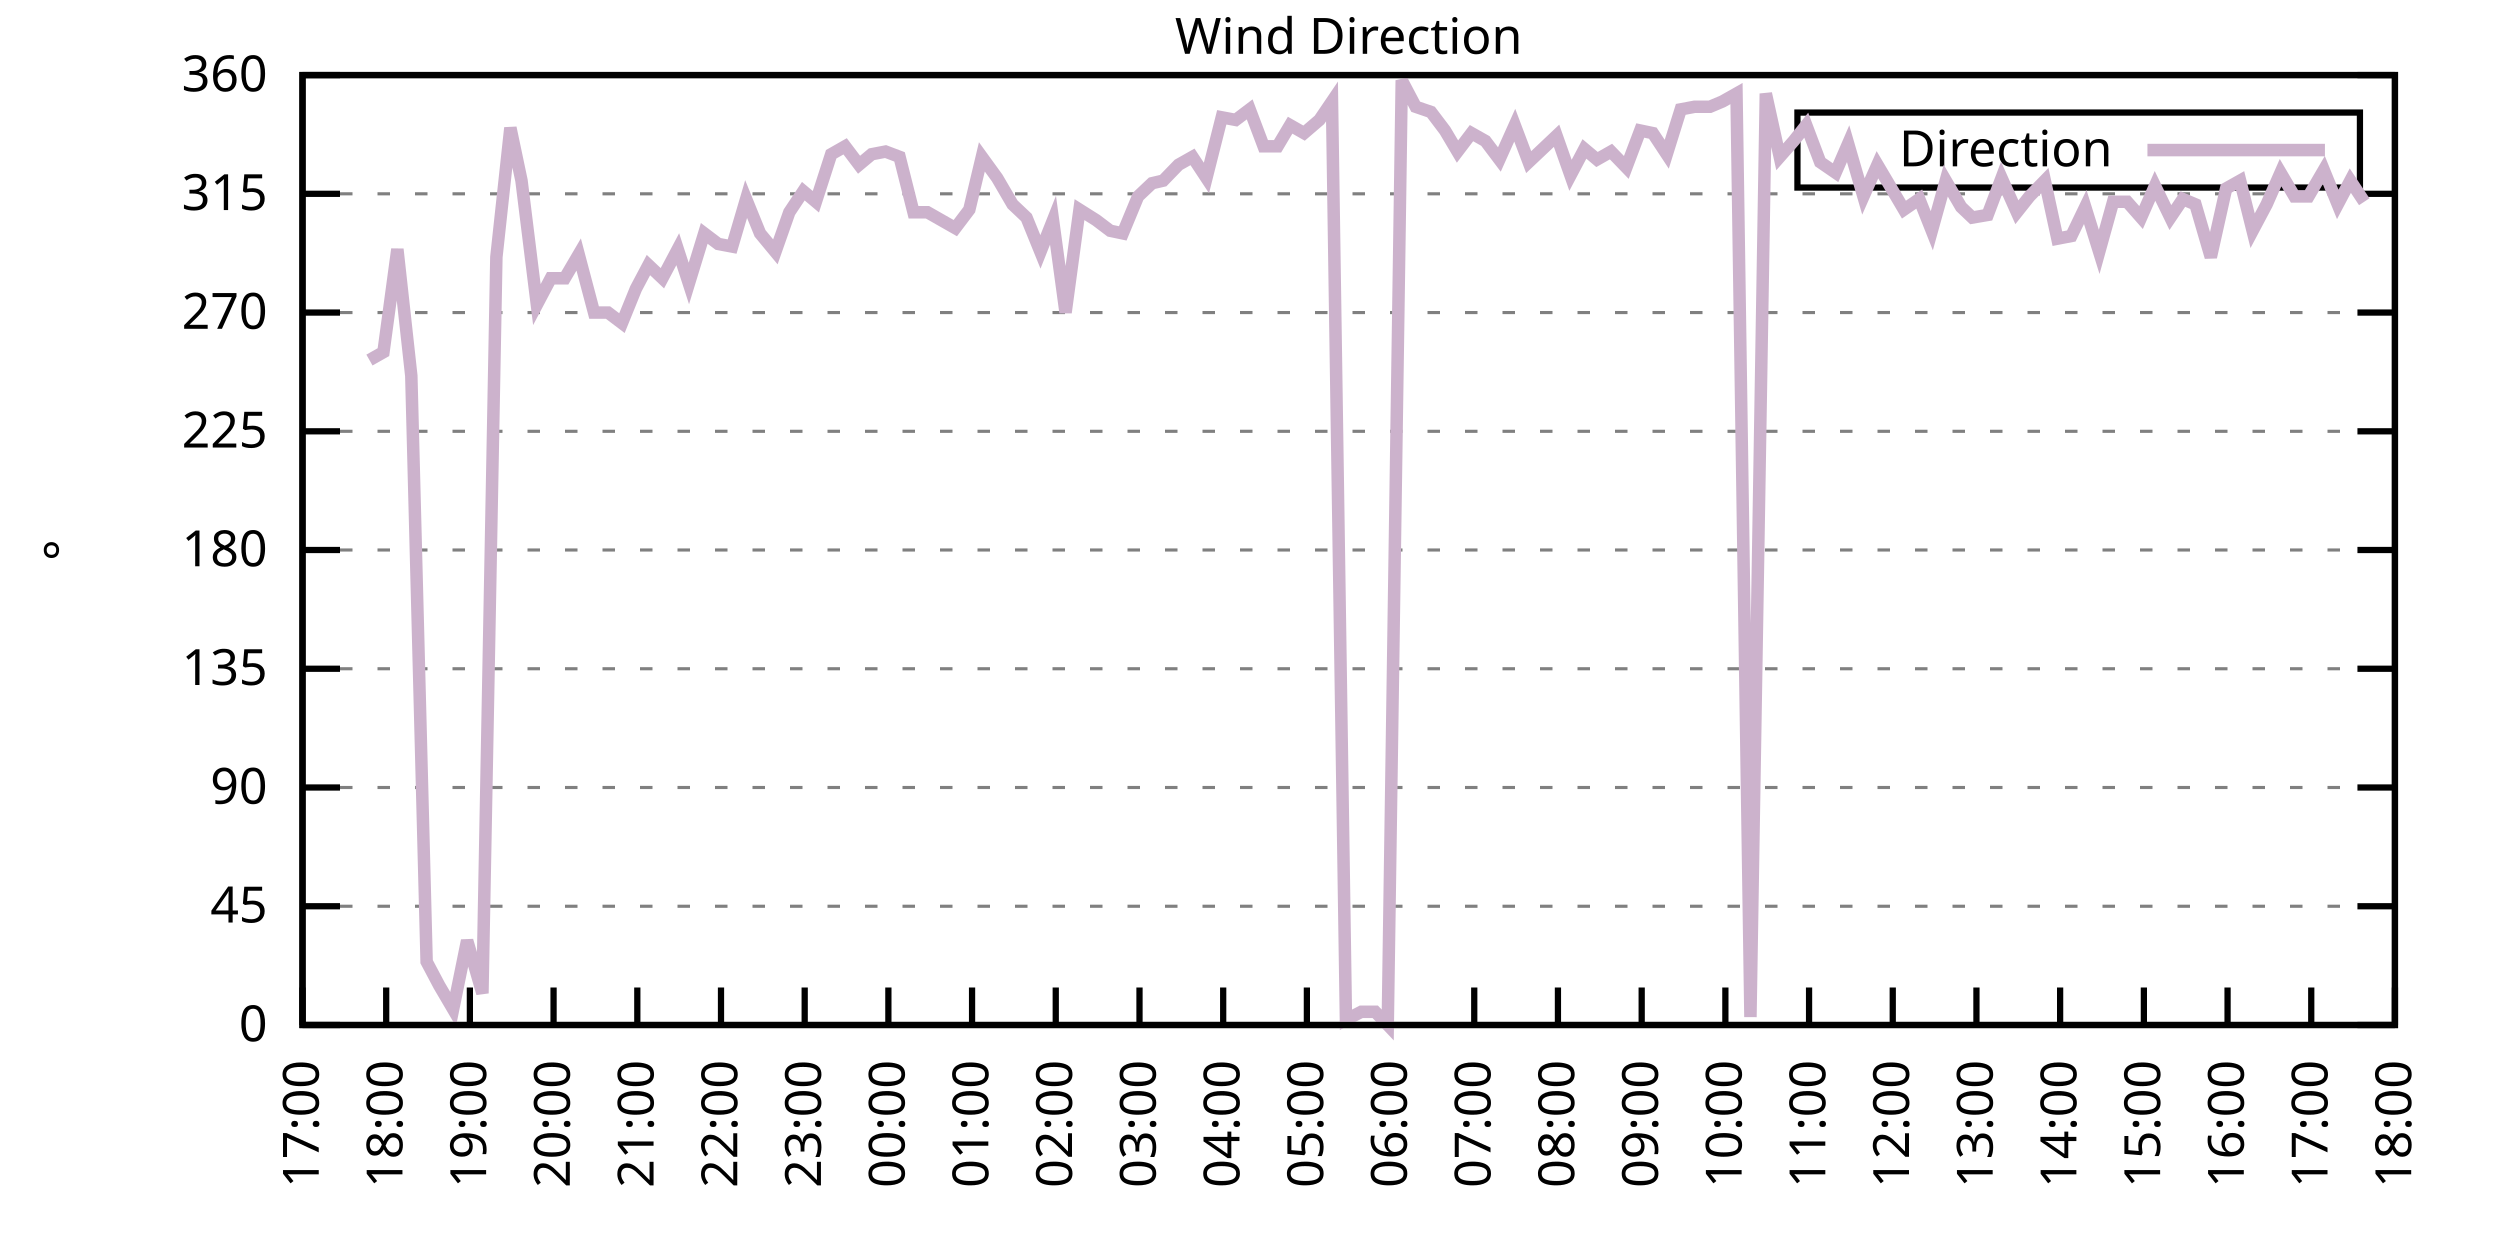
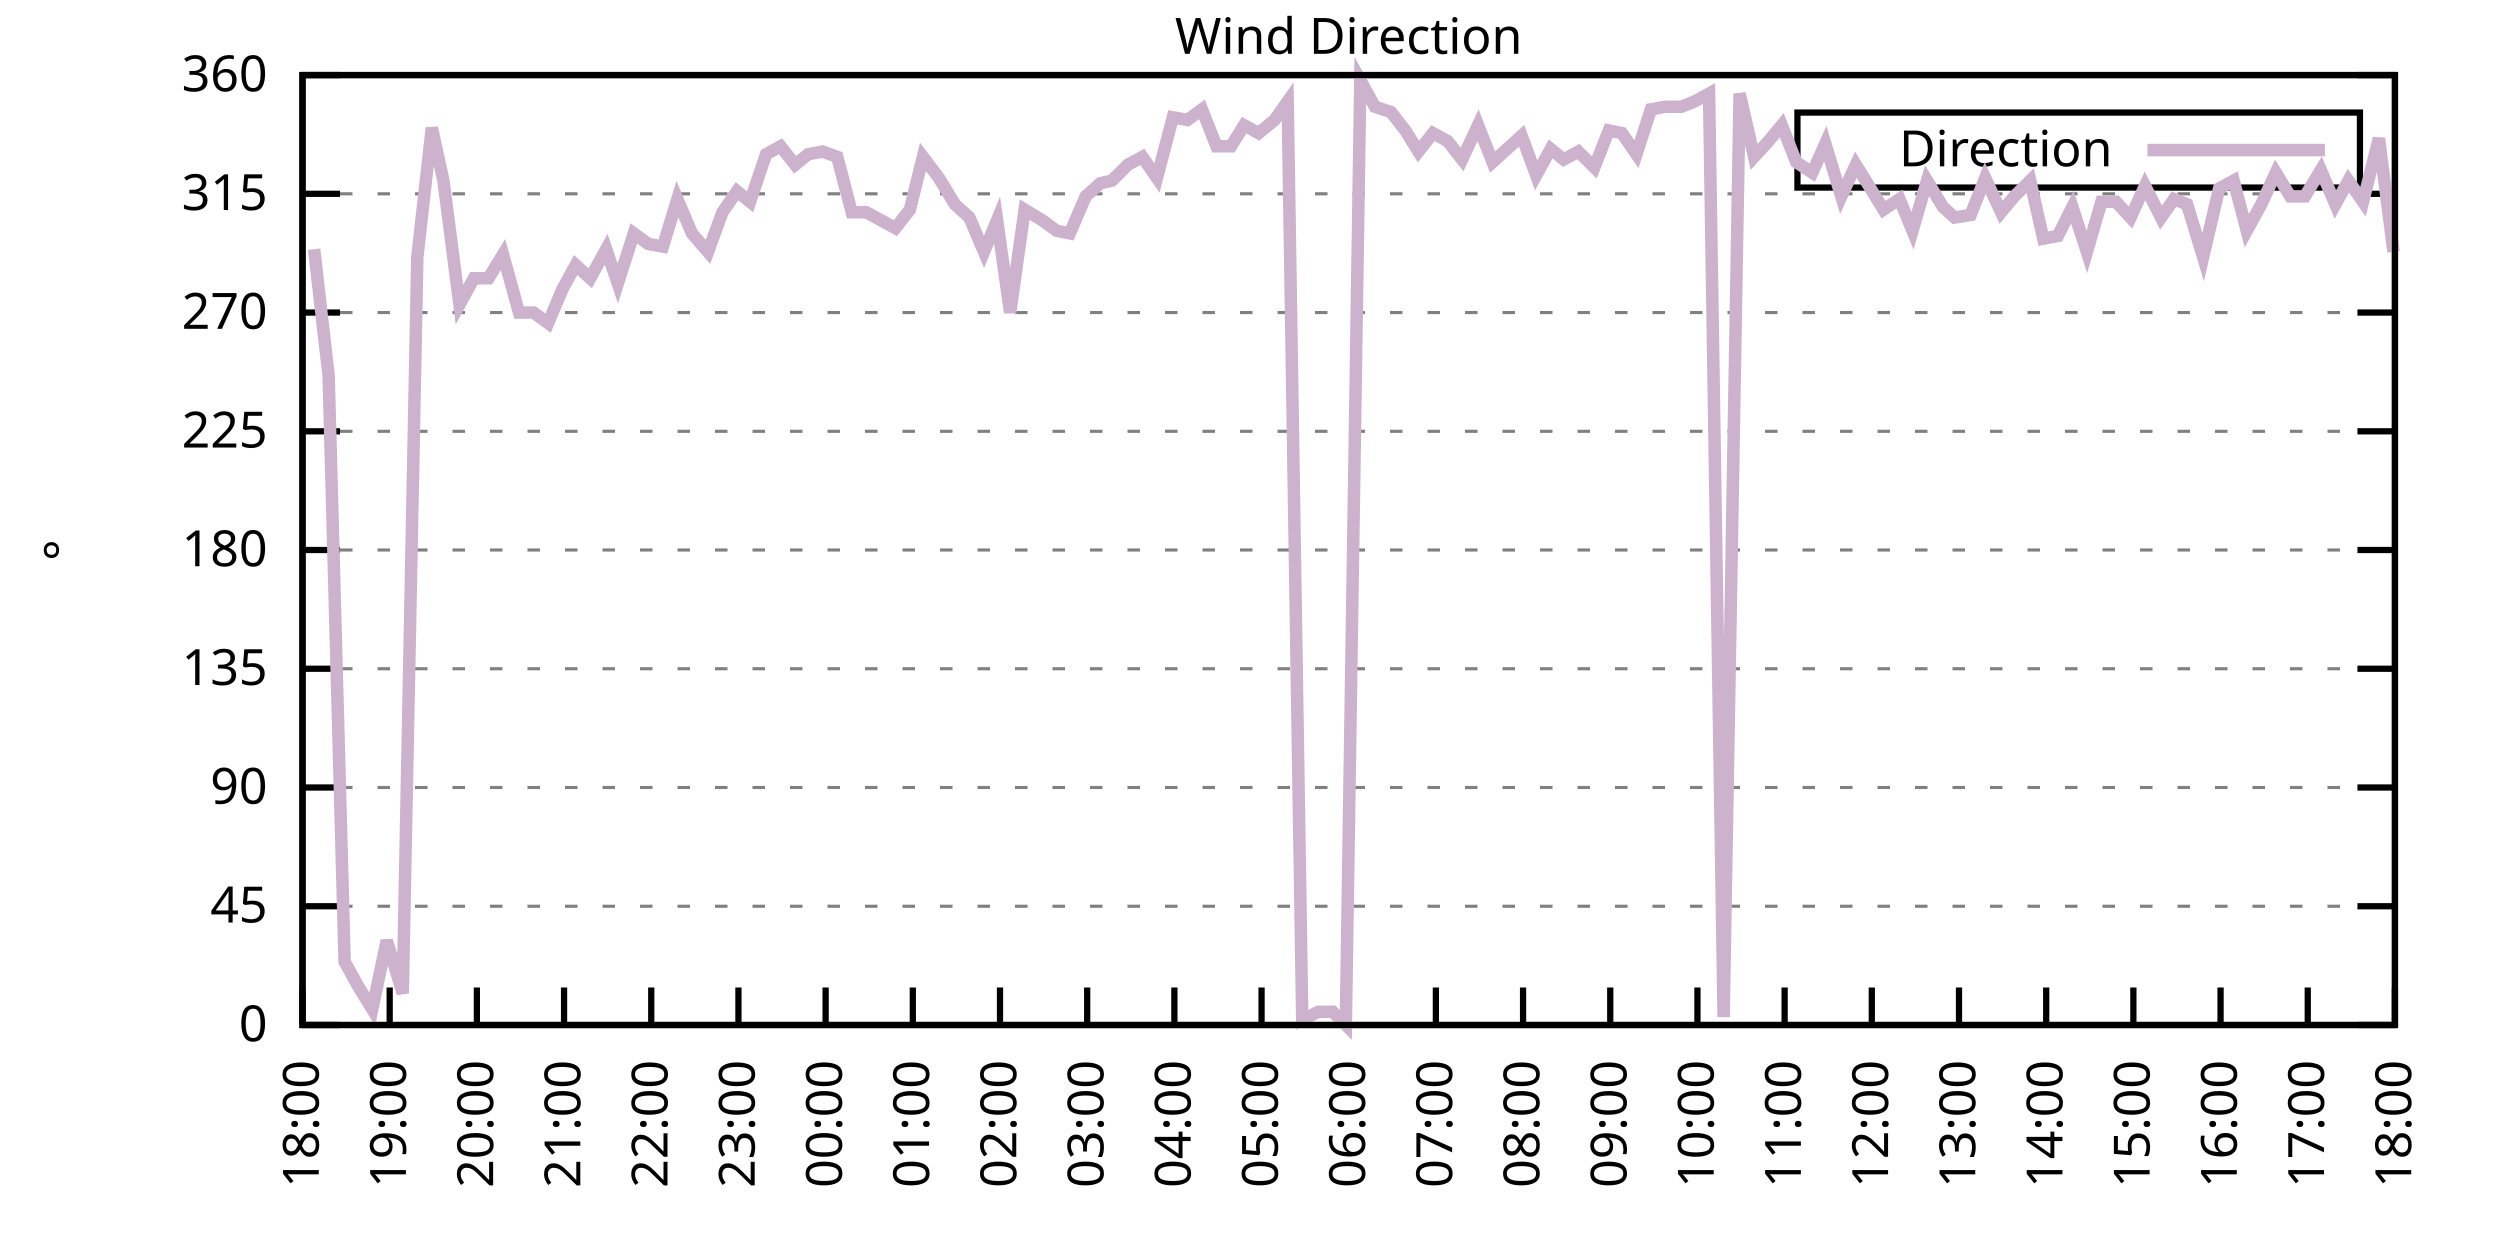
<svg xmlns="http://www.w3.org/2000/svg" xmlns:xlink="http://www.w3.org/1999/xlink" width="400" height="200" viewBox="0 0 400 200">
  <g id="gnuplot_canvas">
    <rect x="0" y="0" width="400" height="200" fill="none" />
    <defs>
      <circle id="gpDot" r="0.5" stroke-width="0.5" stroke="currentColor" />
      <path id="gpPt0" stroke-width="0.333" stroke="currentColor" d="M-1,0 h2 M0,-1 v2" />
      <path id="gpPt1" stroke-width="0.333" stroke="currentColor" d="M-1,-1 L1,1 M1,-1 L-1,1" />
      <path id="gpPt2" stroke-width="0.333" stroke="currentColor" d="M-1,0 L1,0 M0,-1 L0,1 M-1,-1 L1,1 M-1,1 L1,-1" />
      <rect id="gpPt3" stroke-width="0.333" stroke="currentColor" x="-1" y="-1" width="2" height="2" />
      <rect id="gpPt4" stroke-width="0.333" stroke="currentColor" fill="currentColor" x="-1" y="-1" width="2" height="2" />
      <circle id="gpPt5" stroke-width="0.333" stroke="currentColor" cx="0" cy="0" r="1" />
      <use xlink:href="#gpPt5" id="gpPt6" fill="currentColor" stroke="none" />
      <path id="gpPt7" stroke-width="0.333" stroke="currentColor" d="M0,-1.33 L-1.33,0.67 L1.33,0.67 z" />
      <use xlink:href="#gpPt7" id="gpPt8" fill="currentColor" stroke="none" />
      <use xlink:href="#gpPt7" id="gpPt9" stroke="currentColor" transform="rotate(180)" />
      <use xlink:href="#gpPt9" id="gpPt10" fill="currentColor" stroke="none" />
      <use xlink:href="#gpPt3" id="gpPt11" stroke="currentColor" transform="rotate(45)" />
      <use xlink:href="#gpPt11" id="gpPt12" fill="currentColor" stroke="none" />
      <path id="gpPt13" stroke-width="0.333" stroke="currentColor" d="M0,1.330 L1.265,0.411 L0.782,-1.067 L-0.782,-1.076 L-1.265,0.411 z" />
      <use xlink:href="#gpPt13" id="gpPt14" fill="currentColor" stroke="none" />
      <filter id="textbox" filterUnits="objectBoundingBox" x="0" y="0" height="1" width="1">
        <feFlood flood-color="white" flood-opacity="1" result="bgnd" />
        <feComposite in="SourceGraphic" in2="bgnd" operator="atop" />
      </filter>
      <filter id="greybox" filterUnits="objectBoundingBox" x="0" y="0" height="1" width="1">
        <feFlood flood-color="lightgrey" flood-opacity="1" result="grey" />
        <feComposite in="SourceGraphic" in2="grey" operator="atop" />
      </filter>
    </defs>
    <g fill="none" color="white" stroke="currentColor" stroke-width="1.00" stroke-linecap="butt" stroke-linejoin="miter">
</g>
    <g fill="none" color="black" stroke="currentColor" stroke-width="1.00" stroke-linecap="butt" stroke-linejoin="miter">
      <g stroke="none" shape-rendering="crispEdges">
        <polygon fill="rgb(255, 255, 255)" points="48.40,164.00 383.18,164.00 383.18,12.02 48.40,12.02 " />
      </g>
    </g>
    <g fill="none" color="black" stroke="currentColor" stroke-width="1.00" stroke-linecap="butt" stroke-linejoin="miter">
</g>
    <g fill="none" color="black" stroke="black" stroke-width="0.50" stroke-linecap="butt" stroke-linejoin="miter">
</g>
    <g fill="none" color="gray" stroke="currentColor" stroke-width="0.50" stroke-linecap="butt" stroke-linejoin="miter">
      <path stroke="gray" stroke-dasharray="2,4" class="gridline" d="M48.40,164.00 L383.19,164.00  " />
    </g>
    <g fill="none" color="gray" stroke="gray" stroke-width="1.00" stroke-linecap="butt" stroke-linejoin="miter">
</g>
    <g fill="none" color="black" stroke="currentColor" stroke-width="1.00" stroke-linecap="butt" stroke-linejoin="miter">
      <path stroke="black" d="M48.40,164.00 L54.40,164.00 M383.19,164.00 L377.19,164.00  " />
      <g transform="translate(42.80,166.60)" stroke="none" fill="black" font-family="Sans" font-size="8.00" text-anchor="end">
        <text>
          <tspan font-family="Sans"> 0</tspan>
        </text>
      </g>
    </g>
    <g fill="none" color="black" stroke="currentColor" stroke-width="1.00" stroke-linecap="butt" stroke-linejoin="miter">
</g>
    <g fill="none" color="black" stroke="black" stroke-width="0.50" stroke-linecap="butt" stroke-linejoin="miter">
</g>
    <g fill="none" color="gray" stroke="currentColor" stroke-width="0.50" stroke-linecap="butt" stroke-linejoin="miter">
      <path stroke="gray" stroke-dasharray="2,4" class="gridline" d="M48.40,145.00 L383.19,145.00  " />
    </g>
    <g fill="none" color="gray" stroke="gray" stroke-width="1.00" stroke-linecap="butt" stroke-linejoin="miter">
</g>
    <g fill="none" color="black" stroke="currentColor" stroke-width="1.00" stroke-linecap="butt" stroke-linejoin="miter">
      <path stroke="black" d="M48.40,145.00 L54.40,145.00 M383.19,145.00 L377.19,145.00  " />
      <g transform="translate(42.80,147.60)" stroke="none" fill="black" font-family="Sans" font-size="8.00" text-anchor="end">
        <text>
          <tspan font-family="Sans"> 45</tspan>
        </text>
      </g>
    </g>
    <g fill="none" color="black" stroke="currentColor" stroke-width="1.00" stroke-linecap="butt" stroke-linejoin="miter">
</g>
    <g fill="none" color="black" stroke="black" stroke-width="0.50" stroke-linecap="butt" stroke-linejoin="miter">
</g>
    <g fill="none" color="gray" stroke="currentColor" stroke-width="0.50" stroke-linecap="butt" stroke-linejoin="miter">
      <path stroke="gray" stroke-dasharray="2,4" class="gridline" d="M48.40,126.00 L383.19,126.00  " />
    </g>
    <g fill="none" color="gray" stroke="gray" stroke-width="1.00" stroke-linecap="butt" stroke-linejoin="miter">
</g>
    <g fill="none" color="black" stroke="currentColor" stroke-width="1.00" stroke-linecap="butt" stroke-linejoin="miter">
      <path stroke="black" d="M48.40,126.00 L54.40,126.00 M383.19,126.00 L377.19,126.00  " />
      <g transform="translate(42.80,128.60)" stroke="none" fill="black" font-family="Sans" font-size="8.00" text-anchor="end">
        <text>
          <tspan font-family="Sans"> 90</tspan>
        </text>
      </g>
    </g>
    <g fill="none" color="black" stroke="currentColor" stroke-width="1.00" stroke-linecap="butt" stroke-linejoin="miter">
</g>
    <g fill="none" color="black" stroke="black" stroke-width="0.50" stroke-linecap="butt" stroke-linejoin="miter">
</g>
    <g fill="none" color="gray" stroke="currentColor" stroke-width="0.50" stroke-linecap="butt" stroke-linejoin="miter">
      <path stroke="gray" stroke-dasharray="2,4" class="gridline" d="M48.40,107.00 L383.19,107.00  " />
    </g>
    <g fill="none" color="gray" stroke="gray" stroke-width="1.00" stroke-linecap="butt" stroke-linejoin="miter">
</g>
    <g fill="none" color="black" stroke="currentColor" stroke-width="1.00" stroke-linecap="butt" stroke-linejoin="miter">
      <path stroke="black" d="M48.40,107.00 L54.40,107.00 M383.19,107.00 L377.19,107.00  " />
      <g transform="translate(42.80,109.60)" stroke="none" fill="black" font-family="Sans" font-size="8.00" text-anchor="end">
        <text>
          <tspan font-family="Sans"> 135</tspan>
        </text>
      </g>
    </g>
    <g fill="none" color="black" stroke="currentColor" stroke-width="1.00" stroke-linecap="butt" stroke-linejoin="miter">
</g>
    <g fill="none" color="black" stroke="black" stroke-width="0.50" stroke-linecap="butt" stroke-linejoin="miter">
</g>
    <g fill="none" color="gray" stroke="currentColor" stroke-width="0.50" stroke-linecap="butt" stroke-linejoin="miter">
      <path stroke="gray" stroke-dasharray="2,4" class="gridline" d="M48.40,88.00 L383.19,88.00  " />
    </g>
    <g fill="none" color="gray" stroke="gray" stroke-width="1.00" stroke-linecap="butt" stroke-linejoin="miter">
</g>
    <g fill="none" color="black" stroke="currentColor" stroke-width="1.00" stroke-linecap="butt" stroke-linejoin="miter">
      <path stroke="black" d="M48.40,88.00 L54.40,88.00 M383.19,88.00 L377.19,88.00  " />
      <g transform="translate(42.80,90.60)" stroke="none" fill="black" font-family="Sans" font-size="8.00" text-anchor="end">
        <text>
          <tspan font-family="Sans"> 180</tspan>
        </text>
      </g>
    </g>
    <g fill="none" color="black" stroke="currentColor" stroke-width="1.00" stroke-linecap="butt" stroke-linejoin="miter">
</g>
    <g fill="none" color="black" stroke="black" stroke-width="0.50" stroke-linecap="butt" stroke-linejoin="miter">
</g>
    <g fill="none" color="gray" stroke="currentColor" stroke-width="0.50" stroke-linecap="butt" stroke-linejoin="miter">
      <path stroke="gray" stroke-dasharray="2,4" class="gridline" d="M48.40,69.01 L383.19,69.01  " />
    </g>
    <g fill="none" color="gray" stroke="gray" stroke-width="1.00" stroke-linecap="butt" stroke-linejoin="miter">
</g>
    <g fill="none" color="black" stroke="currentColor" stroke-width="1.00" stroke-linecap="butt" stroke-linejoin="miter">
      <path stroke="black" d="M48.40,69.01 L54.40,69.01 M383.19,69.01 L377.19,69.01  " />
      <g transform="translate(42.80,71.61)" stroke="none" fill="black" font-family="Sans" font-size="8.00" text-anchor="end">
        <text>
          <tspan font-family="Sans"> 225</tspan>
        </text>
      </g>
    </g>
    <g fill="none" color="black" stroke="currentColor" stroke-width="1.00" stroke-linecap="butt" stroke-linejoin="miter">
</g>
    <g fill="none" color="black" stroke="black" stroke-width="0.50" stroke-linecap="butt" stroke-linejoin="miter">
</g>
    <g fill="none" color="gray" stroke="currentColor" stroke-width="0.50" stroke-linecap="butt" stroke-linejoin="miter">
      <path stroke="gray" stroke-dasharray="2,4" class="gridline" d="M48.40,50.01 L383.19,50.01  " />
    </g>
    <g fill="none" color="gray" stroke="gray" stroke-width="1.00" stroke-linecap="butt" stroke-linejoin="miter">
</g>
    <g fill="none" color="black" stroke="currentColor" stroke-width="1.00" stroke-linecap="butt" stroke-linejoin="miter">
      <path stroke="black" d="M48.40,50.01 L54.40,50.01 M383.19,50.01 L377.19,50.01  " />
      <g transform="translate(42.80,52.61)" stroke="none" fill="black" font-family="Sans" font-size="8.00" text-anchor="end">
        <text>
          <tspan font-family="Sans"> 270</tspan>
        </text>
      </g>
    </g>
    <g fill="none" color="black" stroke="currentColor" stroke-width="1.00" stroke-linecap="butt" stroke-linejoin="miter">
</g>
    <g fill="none" color="black" stroke="black" stroke-width="0.50" stroke-linecap="butt" stroke-linejoin="miter">
</g>
    <g fill="none" color="gray" stroke="currentColor" stroke-width="0.50" stroke-linecap="butt" stroke-linejoin="miter">
      <path stroke="gray" stroke-dasharray="2,4" class="gridline" d="M48.40,31.01 L383.19,31.01  " />
    </g>
    <g fill="none" color="gray" stroke="gray" stroke-width="1.00" stroke-linecap="butt" stroke-linejoin="miter">
</g>
    <g fill="none" color="black" stroke="currentColor" stroke-width="1.00" stroke-linecap="butt" stroke-linejoin="miter">
      <path stroke="black" d="M48.40,31.01 L54.40,31.01 M383.19,31.01 L377.19,31.01  " />
      <g transform="translate(42.80,33.61)" stroke="none" fill="black" font-family="Sans" font-size="8.00" text-anchor="end">
        <text>
          <tspan font-family="Sans"> 315</tspan>
        </text>
      </g>
    </g>
    <g fill="none" color="black" stroke="currentColor" stroke-width="1.00" stroke-linecap="butt" stroke-linejoin="miter">
</g>
    <g fill="none" color="black" stroke="black" stroke-width="0.50" stroke-linecap="butt" stroke-linejoin="miter">
</g>
    <g fill="none" color="gray" stroke="currentColor" stroke-width="0.50" stroke-linecap="butt" stroke-linejoin="miter">
      <path stroke="gray" stroke-dasharray="2,4" class="gridline" d="M48.40,12.01 L383.19,12.01  " />
    </g>
    <g fill="none" color="gray" stroke="gray" stroke-width="1.00" stroke-linecap="butt" stroke-linejoin="miter">
</g>
    <g fill="none" color="black" stroke="currentColor" stroke-width="1.00" stroke-linecap="butt" stroke-linejoin="miter">
      <path stroke="black" d="M48.40,12.01 L54.40,12.01 M383.19,12.01 L377.19,12.01  " />
      <g transform="translate(42.80,14.61)" stroke="none" fill="black" font-family="Sans" font-size="8.00" text-anchor="end">
        <text>
          <tspan font-family="Sans"> 360</tspan>
        </text>
      </g>
    </g>
    <g fill="none" color="black" stroke="currentColor" stroke-width="1.00" stroke-linecap="butt" stroke-linejoin="miter">
      <path stroke="black" d="M48.40,164.00 L48.40,158.00  " />
      <g transform="translate(51.00,169.60) rotate(270.00)" stroke="none" fill="black" font-family="Sans" font-size="8.00" text-anchor="end">
        <text>
-           <tspan font-family="Sans">17:00</tspan>
-         </text>
-       </g>
-     </g>
-     <g fill="none" color="black" stroke="currentColor" stroke-width="1.00" stroke-linecap="butt" stroke-linejoin="miter">
-       <path stroke="black" d="M61.79,164.00 L61.79,158.00  " />
-       <g transform="translate(64.39,169.60) rotate(270.00)" stroke="none" fill="black" font-family="Sans" font-size="8.00" text-anchor="end">
-         <text>
          <tspan font-family="Sans">18:00</tspan>
        </text>
      </g>
    </g>
    <g fill="none" color="black" stroke="currentColor" stroke-width="1.00" stroke-linecap="butt" stroke-linejoin="miter">
-       <path stroke="black" d="M75.18,164.00 L75.18,158.00  " />
-       <g transform="translate(77.78,169.60) rotate(270.00)" stroke="none" fill="black" font-family="Sans" font-size="8.00" text-anchor="end">
+       <path stroke="black" d="M62.35,164.00 L62.35,158.00  " />
+       <g transform="translate(64.95,169.60) rotate(270.00)" stroke="none" fill="black" font-family="Sans" font-size="8.00" text-anchor="end">
        <text>
          <tspan font-family="Sans">19:00</tspan>
        </text>
      </g>
    </g>
    <g fill="none" color="black" stroke="currentColor" stroke-width="1.00" stroke-linecap="butt" stroke-linejoin="miter">
-       <path stroke="black" d="M88.57,164.00 L88.57,158.00  " />
-       <g transform="translate(91.17,169.60) rotate(270.00)" stroke="none" fill="black" font-family="Sans" font-size="8.00" text-anchor="end">
+       <path stroke="black" d="M76.30,164.00 L76.30,158.00  " />
+       <g transform="translate(78.90,169.60) rotate(270.00)" stroke="none" fill="black" font-family="Sans" font-size="8.00" text-anchor="end">
        <text>
          <tspan font-family="Sans">20:00</tspan>
        </text>
      </g>
    </g>
    <g fill="none" color="black" stroke="currentColor" stroke-width="1.00" stroke-linecap="butt" stroke-linejoin="miter">
-       <path stroke="black" d="M101.97,164.00 L101.97,158.00  " />
-       <g transform="translate(104.57,169.60) rotate(270.00)" stroke="none" fill="black" font-family="Sans" font-size="8.00" text-anchor="end">
+       <path stroke="black" d="M90.25,164.00 L90.25,158.00  " />
+       <g transform="translate(92.85,169.60) rotate(270.00)" stroke="none" fill="black" font-family="Sans" font-size="8.00" text-anchor="end">
        <text>
          <tspan font-family="Sans">21:00</tspan>
        </text>
      </g>
    </g>
    <g fill="none" color="black" stroke="currentColor" stroke-width="1.00" stroke-linecap="butt" stroke-linejoin="miter">
-       <path stroke="black" d="M115.36,164.00 L115.36,158.00  " />
-       <g transform="translate(117.96,169.60) rotate(270.00)" stroke="none" fill="black" font-family="Sans" font-size="8.00" text-anchor="end">
+       <path stroke="black" d="M104.20,164.00 L104.20,158.00  " />
+       <g transform="translate(106.80,169.60) rotate(270.00)" stroke="none" fill="black" font-family="Sans" font-size="8.00" text-anchor="end">
        <text>
          <tspan font-family="Sans">22:00</tspan>
        </text>
      </g>
    </g>
    <g fill="none" color="black" stroke="currentColor" stroke-width="1.00" stroke-linecap="butt" stroke-linejoin="miter">
-       <path stroke="black" d="M128.75,164.00 L128.75,158.00  " />
-       <g transform="translate(131.35,169.60) rotate(270.00)" stroke="none" fill="black" font-family="Sans" font-size="8.00" text-anchor="end">
+       <path stroke="black" d="M118.15,164.00 L118.15,158.00  " />
+       <g transform="translate(120.75,169.60) rotate(270.00)" stroke="none" fill="black" font-family="Sans" font-size="8.00" text-anchor="end">
        <text>
          <tspan font-family="Sans">23:00</tspan>
        </text>
      </g>
    </g>
    <g fill="none" color="black" stroke="currentColor" stroke-width="1.00" stroke-linecap="butt" stroke-linejoin="miter">
-       <path stroke="black" d="M142.14,164.00 L142.14,158.00  " />
-       <g transform="translate(144.74,169.60) rotate(270.00)" stroke="none" fill="black" font-family="Sans" font-size="8.00" text-anchor="end">
+       <path stroke="black" d="M132.10,164.00 L132.10,158.00  " />
+       <g transform="translate(134.70,169.60) rotate(270.00)" stroke="none" fill="black" font-family="Sans" font-size="8.00" text-anchor="end">
        <text>
          <tspan font-family="Sans">00:00</tspan>
        </text>
      </g>
    </g>
    <g fill="none" color="black" stroke="currentColor" stroke-width="1.00" stroke-linecap="butt" stroke-linejoin="miter">
-       <path stroke="black" d="M155.53,164.00 L155.53,158.00  " />
-       <g transform="translate(158.13,169.60) rotate(270.00)" stroke="none" fill="black" font-family="Sans" font-size="8.00" text-anchor="end">
+       <path stroke="black" d="M146.05,164.00 L146.05,158.00  " />
+       <g transform="translate(148.65,169.60) rotate(270.00)" stroke="none" fill="black" font-family="Sans" font-size="8.00" text-anchor="end">
        <text>
          <tspan font-family="Sans">01:00</tspan>
        </text>
      </g>
    </g>
    <g fill="none" color="black" stroke="currentColor" stroke-width="1.00" stroke-linecap="butt" stroke-linejoin="miter">
-       <path stroke="black" d="M168.92,164.00 L168.92,158.00  " />
-       <g transform="translate(171.52,169.60) rotate(270.00)" stroke="none" fill="black" font-family="Sans" font-size="8.00" text-anchor="end">
+       <path stroke="black" d="M160.00,164.00 L160.00,158.00  " />
+       <g transform="translate(162.60,169.60) rotate(270.00)" stroke="none" fill="black" font-family="Sans" font-size="8.00" text-anchor="end">
        <text>
          <tspan font-family="Sans">02:00</tspan>
        </text>
      </g>
    </g>
    <g fill="none" color="black" stroke="currentColor" stroke-width="1.00" stroke-linecap="butt" stroke-linejoin="miter">
-       <path stroke="black" d="M182.32,164.00 L182.32,158.00  " />
-       <g transform="translate(184.92,169.60) rotate(270.00)" stroke="none" fill="black" font-family="Sans" font-size="8.00" text-anchor="end">
+       <path stroke="black" d="M173.95,164.00 L173.95,158.00  " />
+       <g transform="translate(176.55,169.60) rotate(270.00)" stroke="none" fill="black" font-family="Sans" font-size="8.00" text-anchor="end">
        <text>
          <tspan font-family="Sans">03:00</tspan>
        </text>
      </g>
    </g>
    <g fill="none" color="black" stroke="currentColor" stroke-width="1.00" stroke-linecap="butt" stroke-linejoin="miter">
-       <path stroke="black" d="M195.71,164.00 L195.71,158.00  " />
-       <g transform="translate(198.31,169.60) rotate(270.00)" stroke="none" fill="black" font-family="Sans" font-size="8.00" text-anchor="end">
+       <path stroke="black" d="M187.90,164.00 L187.90,158.00  " />
+       <g transform="translate(190.50,169.60) rotate(270.00)" stroke="none" fill="black" font-family="Sans" font-size="8.00" text-anchor="end">
        <text>
          <tspan font-family="Sans">04:00</tspan>
        </text>
      </g>
    </g>
    <g fill="none" color="black" stroke="currentColor" stroke-width="1.00" stroke-linecap="butt" stroke-linejoin="miter">
-       <path stroke="black" d="M209.10,164.00 L209.10,158.00  " />
-       <g transform="translate(211.70,169.60) rotate(270.00)" stroke="none" fill="black" font-family="Sans" font-size="8.00" text-anchor="end">
+       <path stroke="black" d="M201.85,164.00 L201.85,158.00  " />
+       <g transform="translate(204.45,169.60) rotate(270.00)" stroke="none" fill="black" font-family="Sans" font-size="8.00" text-anchor="end">
        <text>
          <tspan font-family="Sans">05:00</tspan>
        </text>
      </g>
    </g>
    <g fill="none" color="black" stroke="currentColor" stroke-width="1.00" stroke-linecap="butt" stroke-linejoin="miter">
-       <path stroke="black" d="M222.49,164.00 L222.49,158.00  " />
-       <g transform="translate(225.09,169.60) rotate(270.00)" stroke="none" fill="black" font-family="Sans" font-size="8.00" text-anchor="end">
+       <path stroke="black" d="M215.80,164.00 L215.80,158.00  " />
+       <g transform="translate(218.40,169.60) rotate(270.00)" stroke="none" fill="black" font-family="Sans" font-size="8.00" text-anchor="end">
        <text>
          <tspan font-family="Sans">06:00</tspan>
        </text>
      </g>
    </g>
    <g fill="none" color="black" stroke="currentColor" stroke-width="1.00" stroke-linecap="butt" stroke-linejoin="miter">
-       <path stroke="black" d="M235.88,164.00 L235.88,158.00  " />
-       <g transform="translate(238.48,169.60) rotate(270.00)" stroke="none" fill="black" font-family="Sans" font-size="8.00" text-anchor="end">
+       <path stroke="black" d="M229.74,164.00 L229.74,158.00  " />
+       <g transform="translate(232.34,169.60) rotate(270.00)" stroke="none" fill="black" font-family="Sans" font-size="8.00" text-anchor="end">
        <text>
          <tspan font-family="Sans">07:00</tspan>
        </text>
      </g>
    </g>
    <g fill="none" color="black" stroke="currentColor" stroke-width="1.00" stroke-linecap="butt" stroke-linejoin="miter">
-       <path stroke="black" d="M249.27,164.00 L249.27,158.00  " />
-       <g transform="translate(251.87,169.60) rotate(270.00)" stroke="none" fill="black" font-family="Sans" font-size="8.00" text-anchor="end">
+       <path stroke="black" d="M243.69,164.00 L243.69,158.00  " />
+       <g transform="translate(246.29,169.60) rotate(270.00)" stroke="none" fill="black" font-family="Sans" font-size="8.00" text-anchor="end">
        <text>
          <tspan font-family="Sans">08:00</tspan>
        </text>
      </g>
    </g>
    <g fill="none" color="black" stroke="currentColor" stroke-width="1.00" stroke-linecap="butt" stroke-linejoin="miter">
-       <path stroke="black" d="M262.67,164.00 L262.67,158.00  " />
-       <g transform="translate(265.27,169.60) rotate(270.00)" stroke="none" fill="black" font-family="Sans" font-size="8.00" text-anchor="end">
+       <path stroke="black" d="M257.64,164.00 L257.64,158.00  " />
+       <g transform="translate(260.24,169.60) rotate(270.00)" stroke="none" fill="black" font-family="Sans" font-size="8.00" text-anchor="end">
        <text>
          <tspan font-family="Sans">09:00</tspan>
        </text>
      </g>
    </g>
    <g fill="none" color="black" stroke="currentColor" stroke-width="1.00" stroke-linecap="butt" stroke-linejoin="miter">
-       <path stroke="black" d="M276.06,164.00 L276.06,158.00  " />
-       <g transform="translate(278.66,169.60) rotate(270.00)" stroke="none" fill="black" font-family="Sans" font-size="8.00" text-anchor="end">
+       <path stroke="black" d="M271.59,164.00 L271.59,158.00  " />
+       <g transform="translate(274.19,169.60) rotate(270.00)" stroke="none" fill="black" font-family="Sans" font-size="8.00" text-anchor="end">
        <text>
          <tspan font-family="Sans">10:00</tspan>
        </text>
      </g>
    </g>
    <g fill="none" color="black" stroke="currentColor" stroke-width="1.00" stroke-linecap="butt" stroke-linejoin="miter">
-       <path stroke="black" d="M289.45,164.00 L289.45,158.00  " />
-       <g transform="translate(292.05,169.60) rotate(270.00)" stroke="none" fill="black" font-family="Sans" font-size="8.00" text-anchor="end">
+       <path stroke="black" d="M285.54,164.00 L285.54,158.00  " />
+       <g transform="translate(288.14,169.60) rotate(270.00)" stroke="none" fill="black" font-family="Sans" font-size="8.00" text-anchor="end">
        <text>
          <tspan font-family="Sans">11:00</tspan>
        </text>
      </g>
    </g>
    <g fill="none" color="black" stroke="currentColor" stroke-width="1.00" stroke-linecap="butt" stroke-linejoin="miter">
-       <path stroke="black" d="M302.84,164.00 L302.84,158.00  " />
-       <g transform="translate(305.44,169.60) rotate(270.00)" stroke="none" fill="black" font-family="Sans" font-size="8.00" text-anchor="end">
+       <path stroke="black" d="M299.49,164.00 L299.49,158.00  " />
+       <g transform="translate(302.09,169.60) rotate(270.00)" stroke="none" fill="black" font-family="Sans" font-size="8.00" text-anchor="end">
        <text>
          <tspan font-family="Sans">12:00</tspan>
        </text>
      </g>
    </g>
    <g fill="none" color="black" stroke="currentColor" stroke-width="1.00" stroke-linecap="butt" stroke-linejoin="miter">
-       <path stroke="black" d="M316.23,164.00 L316.23,158.00  " />
-       <g transform="translate(318.83,169.60) rotate(270.00)" stroke="none" fill="black" font-family="Sans" font-size="8.00" text-anchor="end">
+       <path stroke="black" d="M313.44,164.00 L313.44,158.00  " />
+       <g transform="translate(316.04,169.60) rotate(270.00)" stroke="none" fill="black" font-family="Sans" font-size="8.00" text-anchor="end">
        <text>
          <tspan font-family="Sans">13:00</tspan>
        </text>
      </g>
    </g>
    <g fill="none" color="black" stroke="currentColor" stroke-width="1.00" stroke-linecap="butt" stroke-linejoin="miter">
-       <path stroke="black" d="M329.62,164.00 L329.62,158.00  " />
-       <g transform="translate(332.22,169.60) rotate(270.00)" stroke="none" fill="black" font-family="Sans" font-size="8.00" text-anchor="end">
+       <path stroke="black" d="M327.39,164.00 L327.39,158.00  " />
+       <g transform="translate(329.99,169.60) rotate(270.00)" stroke="none" fill="black" font-family="Sans" font-size="8.00" text-anchor="end">
        <text>
          <tspan font-family="Sans">14:00</tspan>
        </text>
      </g>
    </g>
    <g fill="none" color="black" stroke="currentColor" stroke-width="1.00" stroke-linecap="butt" stroke-linejoin="miter">
-       <path stroke="black" d="M343.02,164.00 L343.02,158.00  " />
-       <g transform="translate(345.62,169.60) rotate(270.00)" stroke="none" fill="black" font-family="Sans" font-size="8.00" text-anchor="end">
+       <path stroke="black" d="M341.34,164.00 L341.34,158.00  " />
+       <g transform="translate(343.94,169.60) rotate(270.00)" stroke="none" fill="black" font-family="Sans" font-size="8.00" text-anchor="end">
        <text>
          <tspan font-family="Sans">15:00</tspan>
        </text>
      </g>
    </g>
    <g fill="none" color="black" stroke="currentColor" stroke-width="1.00" stroke-linecap="butt" stroke-linejoin="miter">
-       <path stroke="black" d="M356.41,164.00 L356.41,158.00  " />
-       <g transform="translate(359.01,169.60) rotate(270.00)" stroke="none" fill="black" font-family="Sans" font-size="8.00" text-anchor="end">
+       <path stroke="black" d="M355.29,164.00 L355.29,158.00  " />
+       <g transform="translate(357.89,169.60) rotate(270.00)" stroke="none" fill="black" font-family="Sans" font-size="8.00" text-anchor="end">
        <text>
          <tspan font-family="Sans">16:00</tspan>
        </text>
      </g>
    </g>
    <g fill="none" color="black" stroke="currentColor" stroke-width="1.00" stroke-linecap="butt" stroke-linejoin="miter">
-       <path stroke="black" d="M369.80,164.00 L369.80,158.00  " />
-       <g transform="translate(372.40,169.60) rotate(270.00)" stroke="none" fill="black" font-family="Sans" font-size="8.00" text-anchor="end">
+       <path stroke="black" d="M369.24,164.00 L369.24,158.00  " />
+       <g transform="translate(371.84,169.60) rotate(270.00)" stroke="none" fill="black" font-family="Sans" font-size="8.00" text-anchor="end">
        <text>
          <tspan font-family="Sans">17:00</tspan>
        </text>
      </g>
    </g>
    <g fill="none" color="black" stroke="currentColor" stroke-width="1.00" stroke-linecap="butt" stroke-linejoin="miter">
      <path stroke="black" d="M383.19,164.00 L383.19,158.00  " />
      <g transform="translate(385.79,169.60) rotate(270.00)" stroke="none" fill="black" font-family="Sans" font-size="8.00" text-anchor="end">
        <text>
          <tspan font-family="Sans">18:00</tspan>
        </text>
      </g>
    </g>
    <g fill="none" color="black" stroke="currentColor" stroke-width="1.00" stroke-linecap="butt" stroke-linejoin="miter">
</g>
    <g fill="none" color="black" stroke="currentColor" stroke-width="1.00" stroke-linecap="butt" stroke-linejoin="miter">
      <path stroke="black" d="M48.40,12.01 L48.40,164.00 L383.19,164.00 L383.19,12.01 L48.40,12.01 Z  " />
    </g>
    <g fill="none" color="black" stroke="currentColor" stroke-width="1.00" stroke-linecap="butt" stroke-linejoin="miter">
</g>
    <g fill="none" color="black" stroke="currentColor" stroke-width="1.00" stroke-linecap="butt" stroke-linejoin="miter">
      <path stroke="black" d="M287.59,30.01 L287.59,18.01 L377.59,18.01 L377.59,30.01 L287.59,30.01 Z  " />
    </g>
    <g id="Wind_direction_plot_1">
      <g fill="none" color="white" stroke="black" stroke-width="2.00" stroke-linecap="butt" stroke-linejoin="miter">
</g>
      <g fill="none" color="black" stroke="currentColor" stroke-width="2.00" stroke-linecap="butt" stroke-linejoin="miter">
        <g transform="translate(337.99,26.61)" stroke="none" fill="black" font-family="Sans" font-size="8.00" text-anchor="end">
          <text>
            <tspan font-family="Sans">Direction</tspan>
          </text>
        </g>
      </g>
      <g fill="none" color="black" stroke="currentColor" stroke-width="2.00" stroke-linecap="butt" stroke-linejoin="miter">
-         <path stroke="rgb(204, 178, 204)" d="M343.59,24.01 L371.99,24.01 M59.11,57.61 L61.35,56.34 L63.58,39.87 L65.81,60.14 L68.26,153.87 L70.27,157.67   L72.50,161.47 L74.74,150.49 L77.19,158.93 L79.42,41.14 L81.66,20.45 L83.44,28.90 L85.90,48.74 L88.13,44.52   L90.36,44.52 L92.59,40.72 L95.05,50.01 L97.28,50.01 L99.51,51.70 L101.74,46.21 L103.75,42.41 L105.98,44.52   L108.44,39.87 L110.22,45.36 L112.68,37.34 L114.91,39.03 L117.14,39.45 L119.38,31.85 L121.61,37.34 L124.06,40.30   L126.29,33.96 L128.53,30.59 L130.54,32.28 L132.99,24.68 L135.22,23.41 L137.45,26.36 L139.46,24.68 L141.69,24.25   L143.93,25.10 L146.16,33.96 L148.39,33.96 L150.62,35.23 L152.85,36.50 L155.09,33.54 L157.10,25.10 L159.55,28.48   L162.01,32.70 L164.24,34.81 L166.47,40.30 L168.48,35.23 L170.49,50.01 L172.72,33.54 L175.40,35.23 L177.63,36.92   L179.64,37.34 L182.09,31.43 L184.32,29.32 L186.11,28.90 L188.57,26.36 L190.80,25.10 L193.03,28.48 L195.48,18.77   L197.72,19.19 L199.95,17.50 L202.18,23.41 L204.41,23.41 L206.42,20.03 L208.65,21.30 L211.11,19.19 L213.12,16.23   L215.35,163.16 L217.80,161.89 L220.04,161.89 L222.04,164.00 L224.28,12.85 L226.51,17.08 L228.96,17.92 L231.20,20.88   L233.20,24.25 L235.44,21.30 L237.67,22.56 L239.90,25.52 L242.36,20.03 L244.59,25.94 L246.82,23.83 L249.05,21.72   L251.28,28.05 L253.51,23.83 L255.52,25.52 L257.76,24.25 L260.21,26.79 L262.44,20.88 L264.45,21.30 L266.68,24.68   L268.92,17.50 L271.15,17.08 L273.60,17.08 L275.61,16.23 L277.84,14.97 L280.07,162.73 L282.53,14.97 L284.76,25.10   L286.99,22.56 L289.00,20.03 L291.23,25.94 L293.69,27.63 L295.70,22.99 L298.15,31.43 L300.39,26.36 L302.39,29.74   L304.63,33.54 L307.08,31.85 L309.09,36.92 L311.32,28.90 L313.78,33.12 L315.56,34.81 L318.02,34.39 L320.25,28.48   L322.70,33.96 L324.71,31.43 L327.17,28.90 L329.18,38.19 L331.41,37.76 L333.64,33.12 L335.87,40.30 L338.10,32.28   L340.34,32.28 L342.57,34.81 L344.80,29.74 L347.26,34.81 L349.26,31.85 L351.27,32.70 L353.73,41.14 L356.18,30.16   L358.42,28.90 L360.42,36.92 L362.66,32.70 L364.89,27.63 L367.12,31.43 L369.35,31.43 L371.81,27.21 L374.04,32.70   L376.05,28.90 L378.28,32.28  " />
+         <path stroke="rgb(204, 178, 204)" d="M343.59,24.01 L371.99,24.01 M50.26,39.87 L52.58,60.14 L55.14,153.87 L57.23,157.67 L59.56,161.47 L61.88,150.49   L64.44,158.93 L66.77,41.14 L69.09,20.45 L70.95,28.90 L73.51,48.74 L75.83,44.52 L78.16,44.52 L80.48,40.72   L83.04,50.01 L85.37,50.01 L87.69,51.70 L90.02,46.21 L92.11,42.41 L94.43,44.52 L96.99,39.87 L98.85,45.36   L101.41,37.34 L103.73,39.03 L106.06,39.45 L108.38,31.85 L110.71,37.34 L113.27,40.30 L115.59,33.96 L117.92,30.59   L120.01,32.28 L122.57,24.68 L124.89,23.41 L127.22,26.36 L129.31,24.68 L131.63,24.25 L133.96,25.10 L136.28,33.96   L138.61,33.96 L140.93,35.23 L143.26,36.50 L145.58,33.54 L147.67,25.10 L150.23,28.48 L152.79,32.70 L155.11,34.81   L157.44,40.30 L159.53,35.23 L161.62,50.01 L163.95,33.54 L166.74,35.23 L169.06,36.92 L171.16,37.34 L173.71,31.43   L176.04,29.32 L177.90,28.90 L180.46,26.36 L182.78,25.10 L185.11,28.48 L187.66,18.77 L189.99,19.19 L192.31,17.50   L194.64,23.41 L196.96,23.41 L199.06,20.03 L201.38,21.30 L203.94,19.19 L206.03,16.23 L208.36,163.16 L210.91,161.89   L213.24,161.89 L215.33,164.00 L217.65,12.85 L219.98,17.08 L222.54,17.92 L224.86,20.88 L226.95,24.25 L229.28,21.30   L231.60,22.56 L233.93,25.52 L236.49,20.03 L238.81,25.94 L241.14,23.83 L243.46,21.72 L245.79,28.05 L248.11,23.83   L250.20,25.52 L252.53,24.25 L255.09,26.79 L257.41,20.88 L259.50,21.30 L261.83,24.68 L264.15,17.50 L266.48,17.08   L269.04,17.08 L271.13,16.23 L273.45,14.97 L275.78,162.73 L278.34,14.97 L280.66,25.10 L282.99,22.56 L285.08,20.03   L287.40,25.94 L289.96,27.63 L292.05,22.99 L294.61,31.43 L296.94,26.36 L299.03,29.74 L301.35,33.54 L303.91,31.85   L306.00,36.92 L308.33,28.90 L310.88,33.12 L312.74,34.81 L315.30,34.39 L317.63,28.48 L320.18,33.96 L322.28,31.43   L324.83,28.90 L326.93,38.19 L329.25,37.76 L331.58,33.12 L333.90,40.30 L336.23,32.28 L338.55,32.28 L340.88,34.81   L343.20,29.74 L345.76,34.81 L347.85,31.85 L349.94,32.70 L352.50,41.14 L355.06,30.16 L357.38,28.90 L359.48,36.92   L361.80,32.70 L364.13,27.63 L366.45,31.43 L368.78,31.43 L371.33,27.21 L373.66,32.70 L375.75,28.90 L378.08,32.28   L380.63,22.14 L382.96,40.30  " />
      </g>
    </g>
    <g fill="none" color="black" stroke="currentColor" stroke-width="2.00" stroke-linecap="butt" stroke-linejoin="miter">
</g>
    <g fill="none" color="black" stroke="black" stroke-width="1.00" stroke-linecap="butt" stroke-linejoin="miter">
</g>
    <g fill="none" color="black" stroke="currentColor" stroke-width="1.00" stroke-linecap="butt" stroke-linejoin="miter">
      <path stroke="black" d="M48.40,12.01 L48.40,164.00 L383.19,164.00 L383.19,12.01 L48.40,12.01 Z  " />
      <g transform="translate(12.80,88.01) rotate(270.00)" stroke="none" fill="black" font-family="Sans" font-size="8.00" text-anchor="middle">
        <text>
          <tspan font-family="Sans">°</tspan>
        </text>
      </g>
    </g>
    <g fill="none" color="black" stroke="currentColor" stroke-width="1.00" stroke-linecap="butt" stroke-linejoin="miter">
</g>
    <g fill="none" color="black" stroke="currentColor" stroke-width="1.00" stroke-linecap="butt" stroke-linejoin="miter">
      <g transform="translate(215.79,8.61)" stroke="none" fill="black" font-family="Sans" font-size="8.00" text-anchor="middle">
        <text>
          <tspan font-family="Sans">Wind Direction</tspan>
        </text>
      </g>
    </g>
    <g fill="none" color="black" stroke="currentColor" stroke-width="1.00" stroke-linecap="butt" stroke-linejoin="miter">
</g>
  </g>
</svg>
